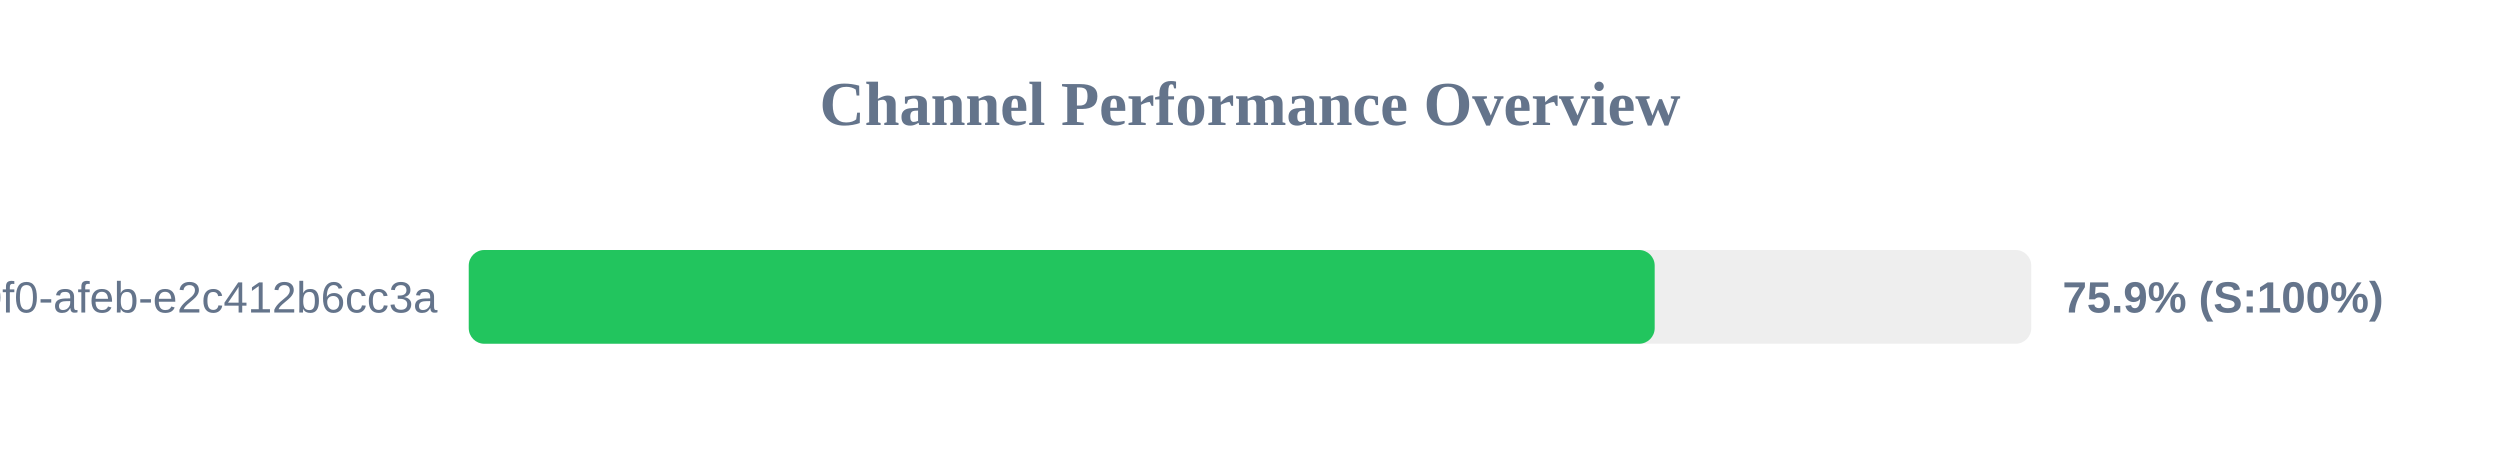
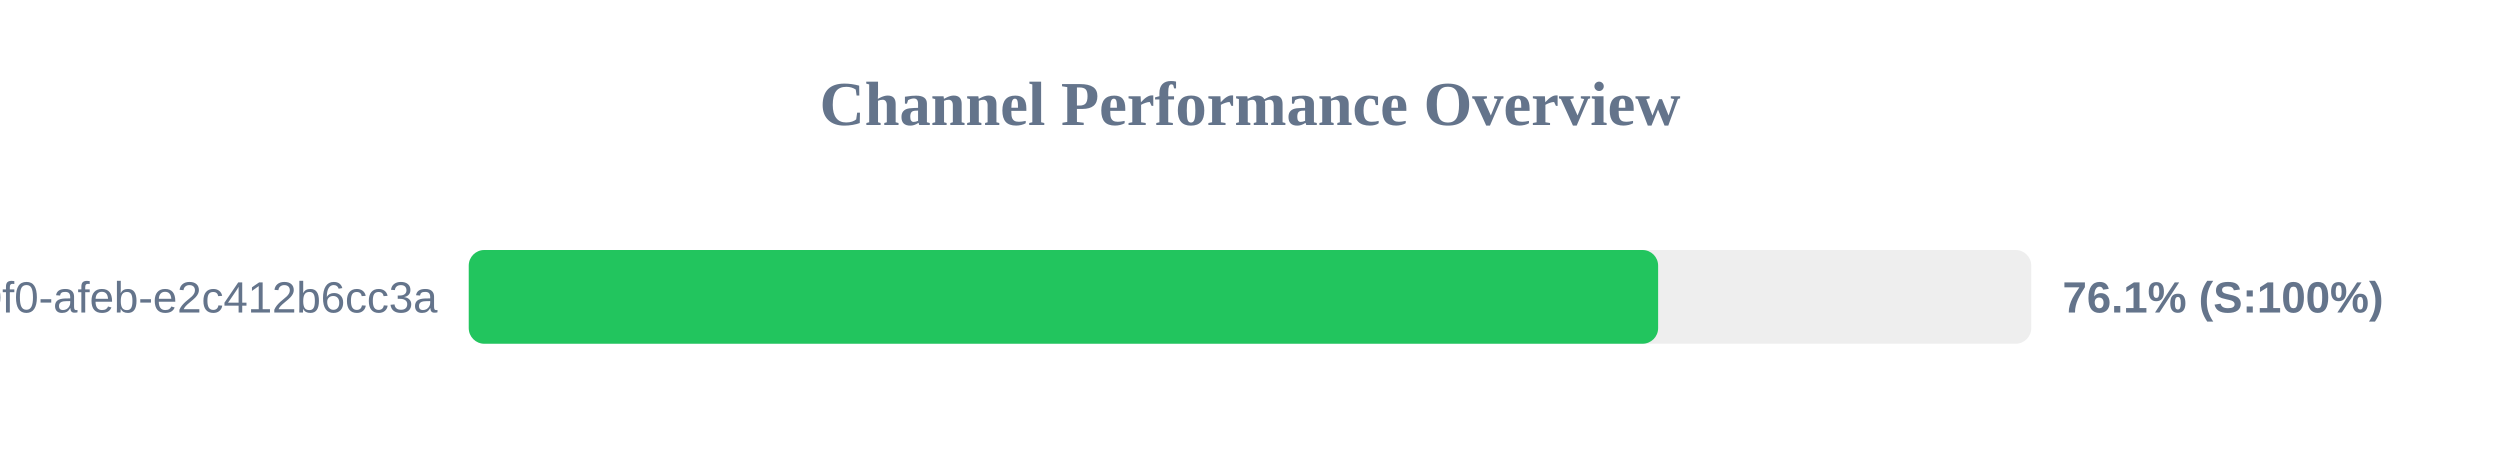
<svg xmlns="http://www.w3.org/2000/svg" width="800" height="150" version="1.1">
  <style>
        .row { font: 14px Arial; fill: #64748b; }
        .score { font: bold 14px Arial; fill: #64748b; }
    </style>
  <text x="400" y="40" text-anchor="middle" font-size="20px" font-weight="bold" fill="#64748b">Channel Performance Overview</text>
  <rect x="150" y="80" width="500" height="30" fill="#eee" rx="5" />
-   <rect x="150" y="80" width="379.5" height="30" fill="#22c55e" rx="5" />
+   <rect x="150" y="80" width="380.6" height="30" fill="#22c55e" rx="5" />
  <text x="140" y="100" text-anchor="end" class="row">?uuid=c6e02cd8-ce11-40f0-afeb-e2c412b6cc3a</text>
-   <text x="660" y="100" text-anchor="start" class="score">75.9% (S:100%)</text>
+   <text x="660" y="100" text-anchor="start" class="score">76.1% (S:100%)</text>
</svg>
